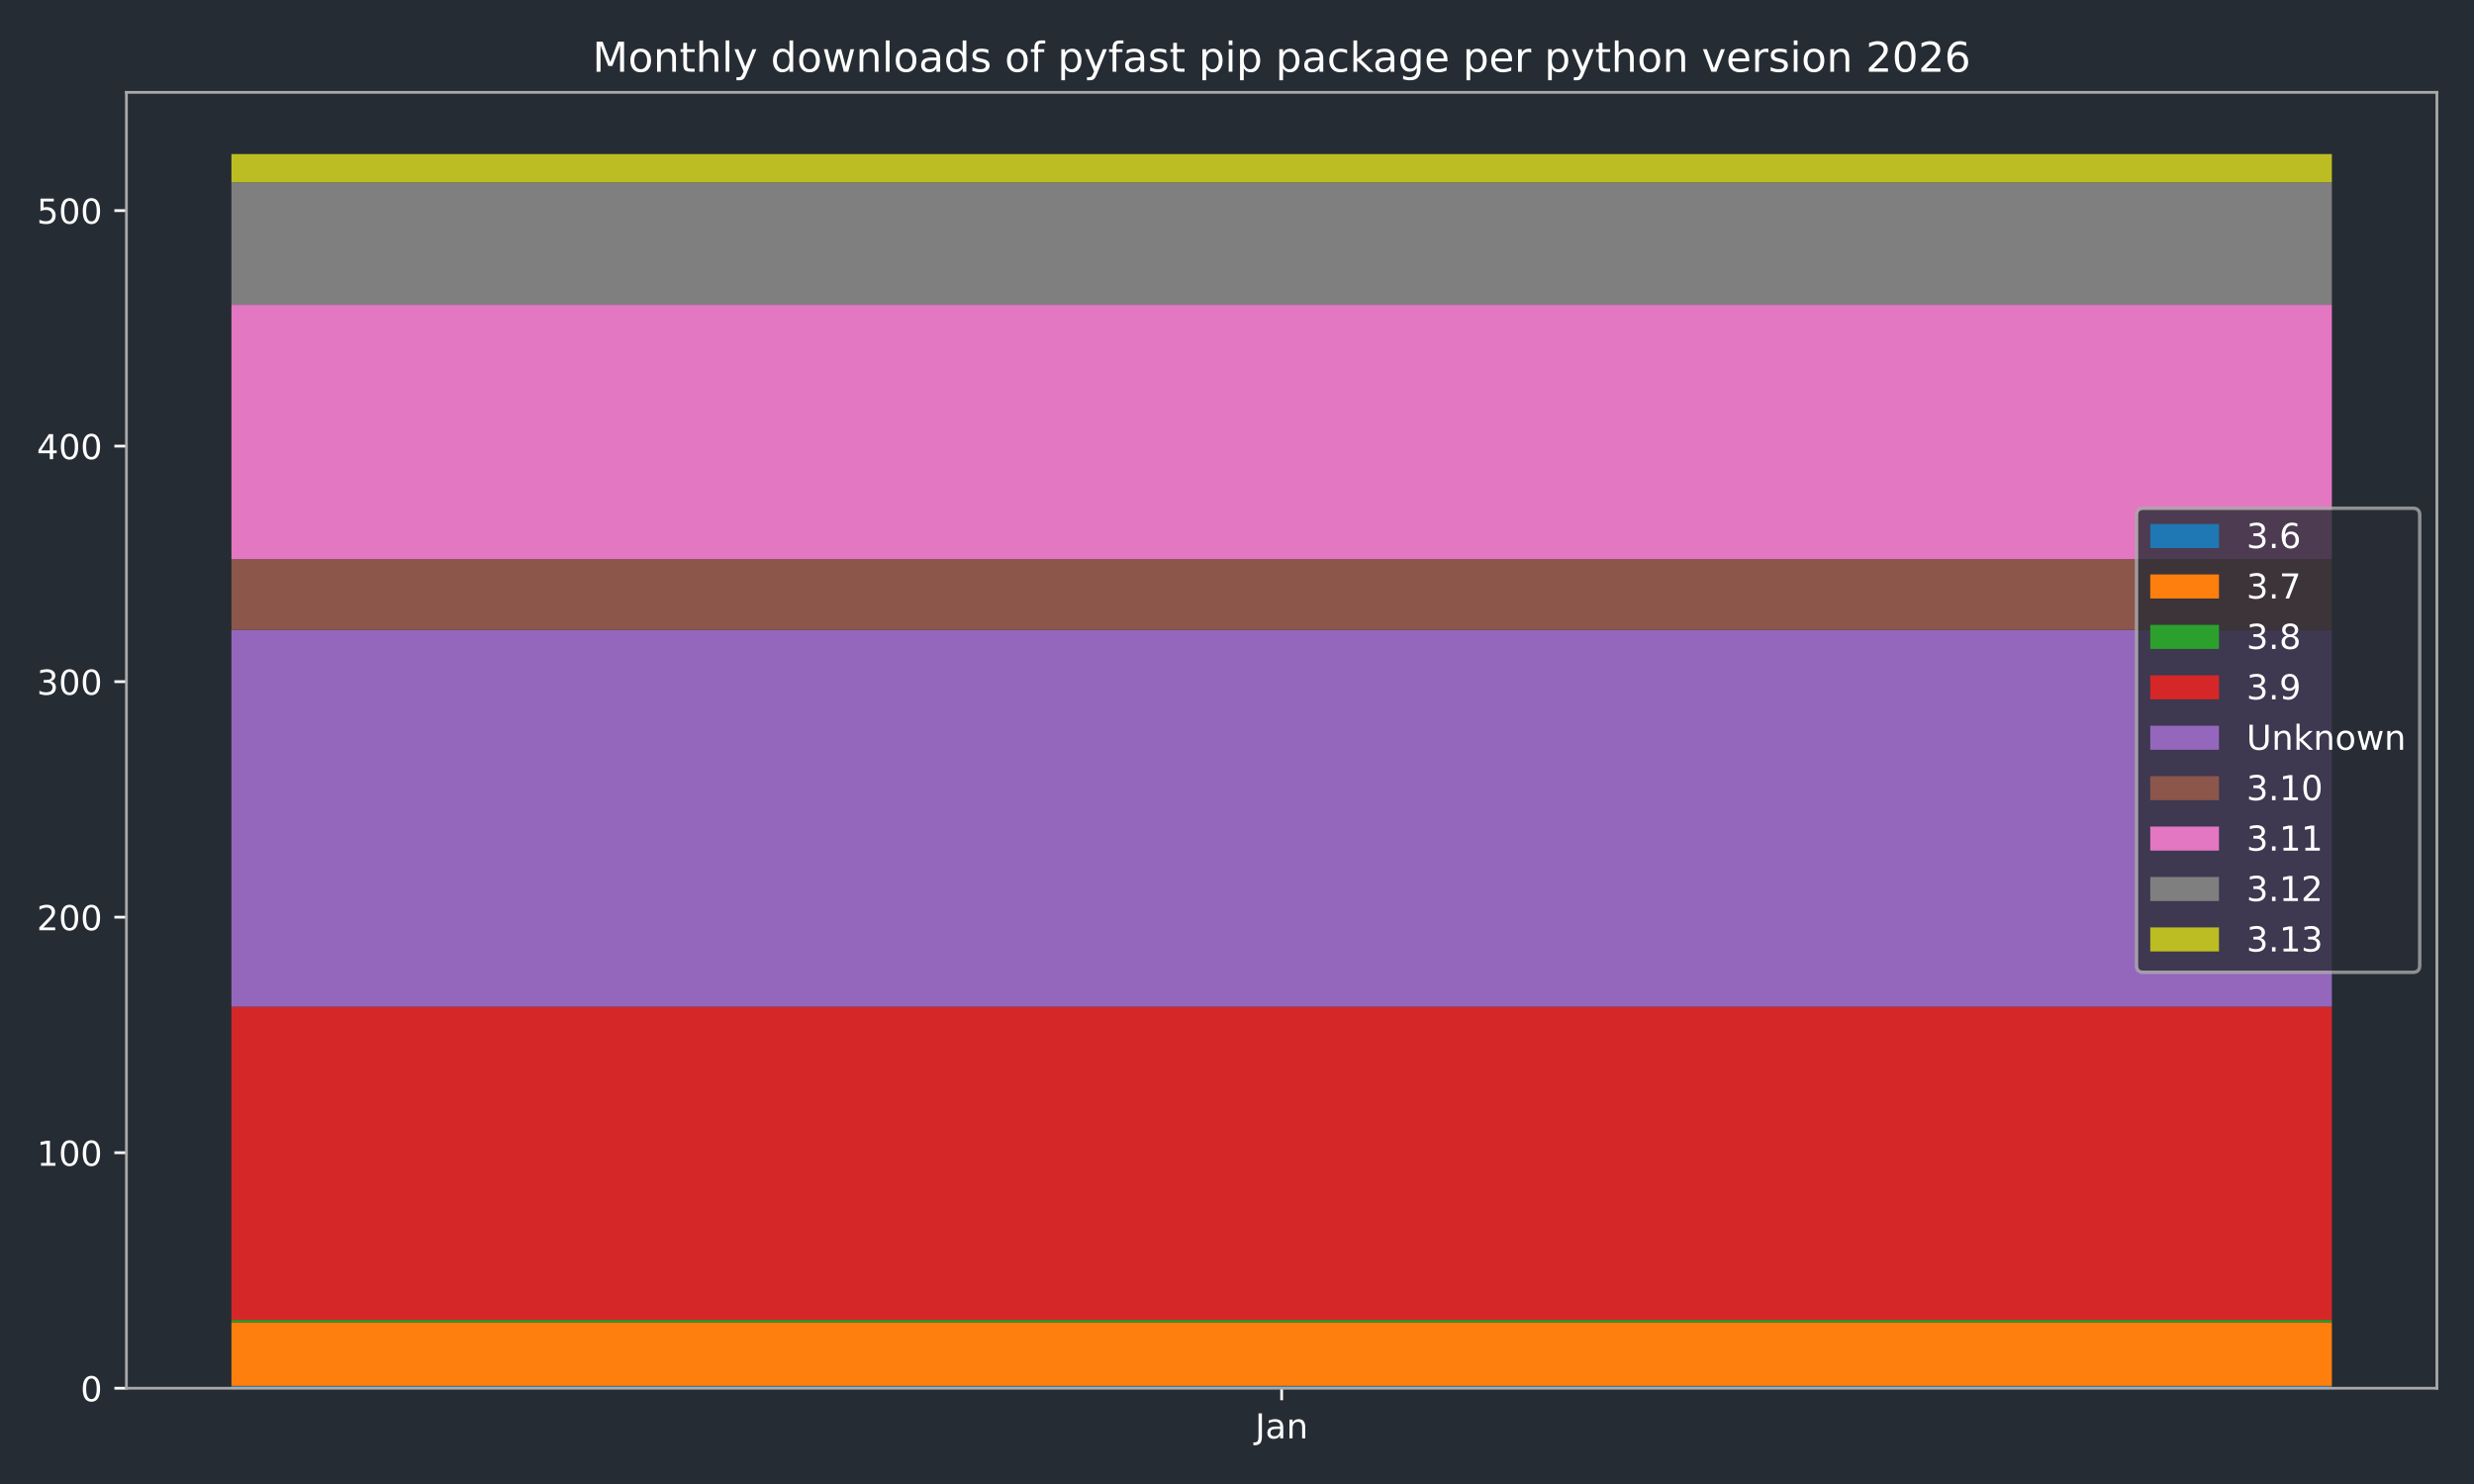
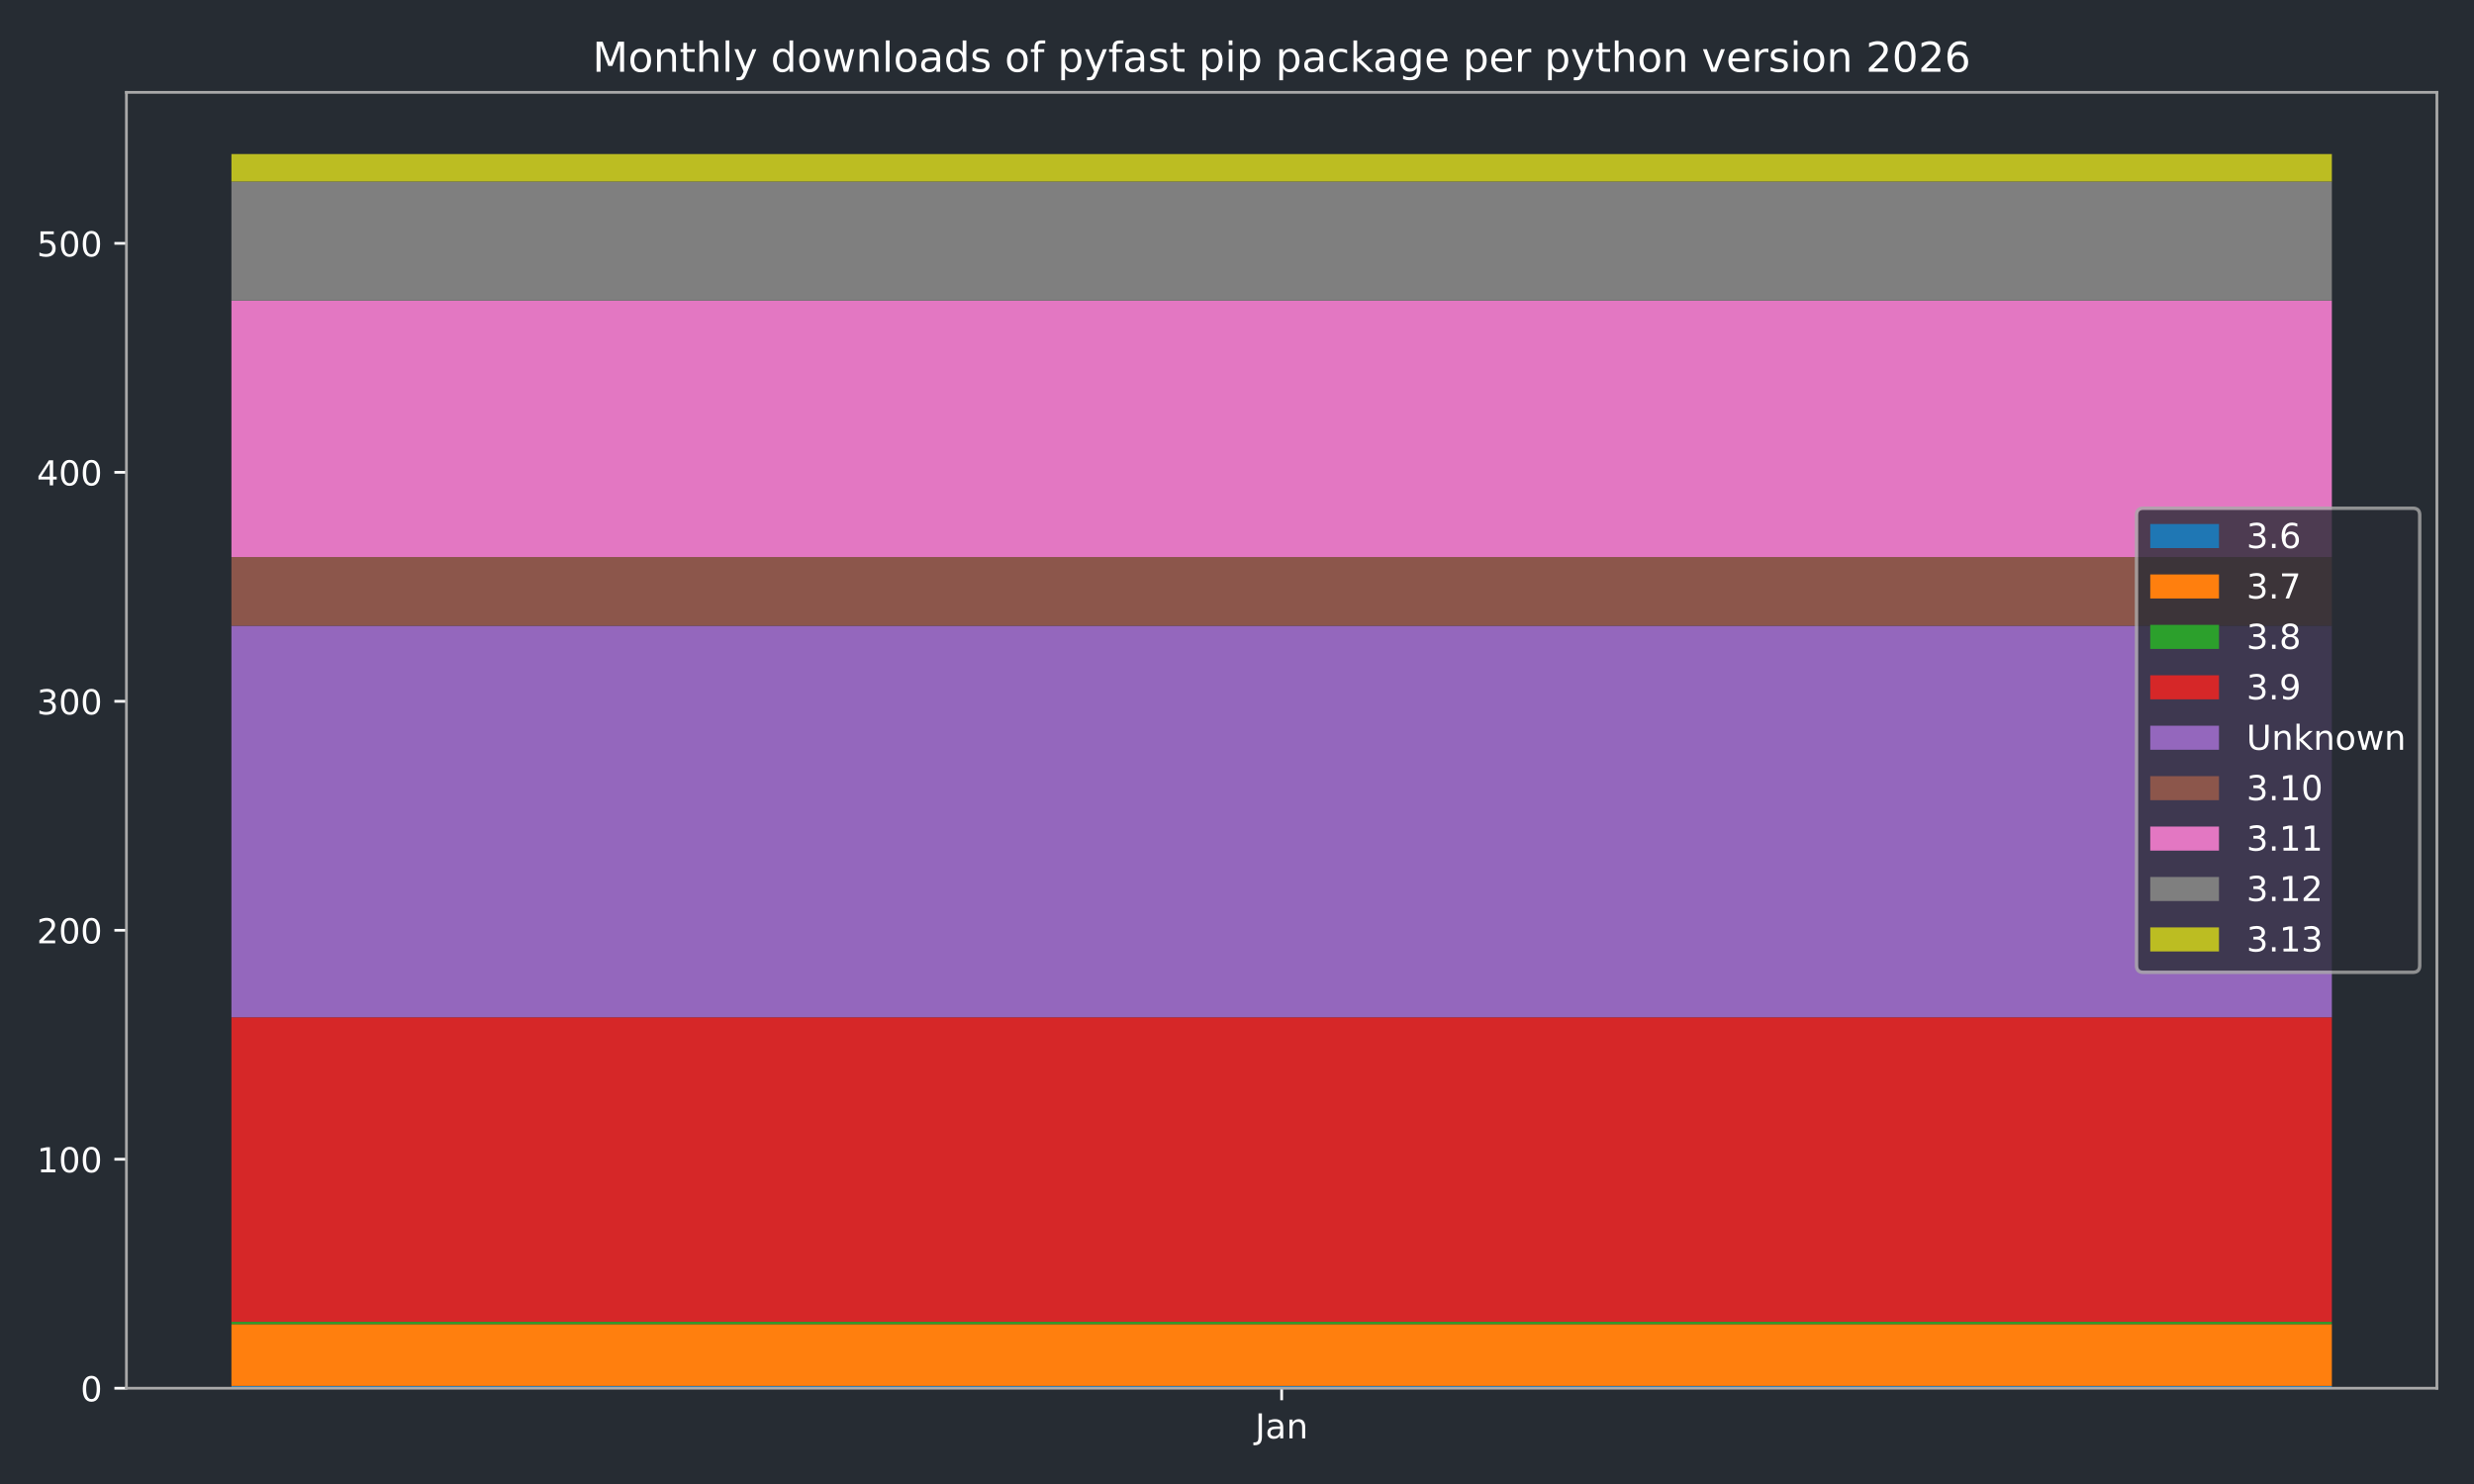
<svg xmlns="http://www.w3.org/2000/svg" xmlns:xlink="http://www.w3.org/1999/xlink" width="720pt" height="432pt" viewBox="0 0 720 432" version="1.1">
  <defs>
    <style type="text/css">*{stroke-linejoin: round; stroke-linecap: butt}</style>
  </defs>
  <g id="figure_1">
    <g id="patch_1">
      <path d="M 0 432  L 720 432  L 720 0  L 0 0  z " style="fill: #262c33" />
    </g>
    <g id="axes_1">
      <g id="patch_2">
        <path d="M 36.79 404.12  L 709.2 404.12  L 709.2 26.88  L 36.79 26.88  z " style="fill: #262c33" />
      </g>
      <g id="patch_3">
-         <path d="M 67.354 404.12  L 678.636 404.12  L 678.636 403.434  L 67.354 403.434  z " clip-path="url(#pab10afe9f8)" style="fill: #1f77b4" />
+         <path d="M 67.354 404.12  L 678.636 404.12  L 678.636 403.453  L 67.354 403.453  z " clip-path="url(#pecbae8a630)" style="fill: #1f77b4" />
      </g>
      <g id="patch_4">
-         <path d="M 67.354 403.434  L 678.636 403.434  L 678.636 384.922  L 67.354 384.922  z " clip-path="url(#pab10afe9f8)" style="fill: #ff7f0e" />
+         <path d="M 67.354 403.453  L 678.636 403.453  L 678.636 385.456  L 67.354 385.456  z " clip-path="url(#pecbae8a630)" style="fill: #ff7f0e" />
      </g>
      <g id="patch_5">
-         <path d="M 67.354 384.922  L 678.636 384.922  L 678.636 384.236  L 67.354 384.236  z " clip-path="url(#pab10afe9f8)" style="fill: #2ca02c" />
+         <path d="M 67.354 385.456  L 678.636 385.456  L 678.636 384.79  L 67.354 384.79  z " clip-path="url(#pecbae8a630)" style="fill: #2ca02c" />
      </g>
      <g id="patch_6">
-         <path d="M 67.354 384.236  L 678.636 384.236  L 678.636 293.046  L 67.354 293.046  z " clip-path="url(#pab10afe9f8)" style="fill: #d62728" />
+         <path d="M 67.354 384.79  L 678.636 384.79  L 678.636 296.137  L 67.354 296.137  z " clip-path="url(#pecbae8a630)" style="fill: #d62728" />
      </g>
      <g id="patch_7">
-         <path d="M 67.354 293.046  L 678.636 293.046  L 678.636 183.343  L 67.354 183.343  z " clip-path="url(#pab10afe9f8)" style="fill: #9467bd" />
+         <path d="M 67.354 296.137  L 678.636 296.137  L 678.636 182.155  L 67.354 182.155  z " clip-path="url(#pecbae8a630)" style="fill: #9467bd" />
      </g>
      <g id="patch_8">
-         <path d="M 67.354 183.343  L 678.636 183.343  L 678.636 162.774  L 67.354 162.774  z " clip-path="url(#pab10afe9f8)" style="fill: #8c564b" />
+         <path d="M 67.354 182.155  L 678.636 182.155  L 678.636 162.158  L 67.354 162.158  z " clip-path="url(#pecbae8a630)" style="fill: #8c564b" />
      </g>
      <g id="patch_9">
-         <path d="M 67.354 162.774  L 678.636 162.774  L 678.636 88.725  L 67.354 88.725  z " clip-path="url(#pab10afe9f8)" style="fill: #e377c2" />
+         <path d="M 67.354 162.158  L 678.636 162.158  L 678.636 87.504  L 67.354 87.504  z " clip-path="url(#pecbae8a630)" style="fill: #e377c2" />
      </g>
      <g id="patch_10">
-         <path d="M 67.354 88.725  L 678.636 88.725  L 678.636 53.072  L 67.354 53.072  z " clip-path="url(#pab10afe9f8)" style="fill: #7f7f7f" />
+         <path d="M 67.354 87.504  L 678.636 87.504  L 678.636 52.843  L 67.354 52.843  z " clip-path="url(#pecbae8a630)" style="fill: #7f7f7f" />
      </g>
      <g id="patch_11">
-         <path d="M 67.354 53.072  L 678.636 53.072  L 678.636 44.844  L 67.354 44.844  z " clip-path="url(#pab10afe9f8)" style="fill: #bcbd22" />
+         <path d="M 67.354 52.843  L 678.636 52.843  L 678.636 44.844  L 67.354 44.844  z " clip-path="url(#pecbae8a630)" style="fill: #bcbd22" />
      </g>
      <g id="matplotlib.axis_1">
        <g id="xtick_1">
          <g id="line2d_1">
            <defs>
-               <path id="m9843df6993" d="M 0 0  L 0 3.5  " style="stroke: #ffffff; stroke-width: 0.8" />
-             </defs>
-             <g>
-               <use xlink:href="#m9843df6993" x="372.995" y="404.12" style="fill: #ffffff; stroke: #ffffff; stroke-width: 0.8" />
+               <path id="mc6c5a1ac50" d="M 0 0  L 0 3.5  " style="stroke: #ffffff; stroke-width: 0.8" />
+             </defs>
+             <g>
+               <use xlink:href="#mc6c5a1ac50" x="372.995" y="404.12" style="fill: #ffffff; stroke: #ffffff; stroke-width: 0.8" />
            </g>
          </g>
          <g id="text_1">
            <g style="fill: #ffffff" transform="translate(365.2872 418.7184) scale(0.1 -0.1)">
              <defs>
                <path id="DejaVuSans-4a" d="M 628 4666  L 1259 4666  L 1259 325  Q 1259 -519 939 -900  Q 619 -1281 -91 -1281  L -331 -1281  L -331 -750  L -134 -750  Q 284 -750 456 -515  Q 628 -281 628 325  L 628 4666  z " transform="scale(0.015625)" />
                <path id="DejaVuSans-61" d="M 2194 1759  Q 1497 1759 1228 1600  Q 959 1441 959 1056  Q 959 750 1161 570  Q 1363 391 1709 391  Q 2188 391 2477 730  Q 2766 1069 2766 1631  L 2766 1759  L 2194 1759  z M 3341 1997  L 3341 0  L 2766 0  L 2766 531  Q 2569 213 2275 61  Q 1981 -91 1556 -91  Q 1019 -91 701 211  Q 384 513 384 1019  Q 384 1609 779 1909  Q 1175 2209 1959 2209  L 2766 2209  L 2766 2266  Q 2766 2663 2505 2880  Q 2244 3097 1772 3097  Q 1472 3097 1187 3025  Q 903 2953 641 2809  L 641 3341  Q 956 3463 1253 3523  Q 1550 3584 1831 3584  Q 2591 3584 2966 3190  Q 3341 2797 3341 1997  z " transform="scale(0.015625)" />
                <path id="DejaVuSans-6e" d="M 3513 2113  L 3513 0  L 2938 0  L 2938 2094  Q 2938 2591 2744 2837  Q 2550 3084 2163 3084  Q 1697 3084 1428 2787  Q 1159 2491 1159 1978  L 1159 0  L 581 0  L 581 3500  L 1159 3500  L 1159 2956  Q 1366 3272 1645 3428  Q 1925 3584 2291 3584  Q 2894 3584 3203 3211  Q 3513 2838 3513 2113  z " transform="scale(0.015625)" />
              </defs>
              <use xlink:href="#DejaVuSans-4a" />
              <use xlink:href="#DejaVuSans-61" transform="translate(29.49219 0)" />
              <use xlink:href="#DejaVuSans-6e" transform="translate(90.77148 0)" />
            </g>
          </g>
        </g>
      </g>
      <g id="matplotlib.axis_2">
        <g id="ytick_1">
          <g id="line2d_2">
            <defs>
-               <path id="mc7712389fd" d="M 0 0  L -3.5 0  " style="stroke: #ffffff; stroke-width: 0.8" />
-             </defs>
-             <g>
-               <use xlink:href="#mc7712389fd" x="36.79" y="404.12" style="fill: #ffffff; stroke: #ffffff; stroke-width: 0.8" />
+               <path id="m8899b3c645" d="M 0 0  L -3.5 0  " style="stroke: #ffffff; stroke-width: 0.8" />
+             </defs>
+             <g>
+               <use xlink:href="#m8899b3c645" x="36.79" y="404.12" style="fill: #ffffff; stroke: #ffffff; stroke-width: 0.8" />
            </g>
          </g>
          <g id="text_2">
            <g style="fill: #ffffff" transform="translate(23.4275 407.9192) scale(0.1 -0.1)">
              <defs>
                <path id="DejaVuSans-30" d="M 2034 4250  Q 1547 4250 1301 3770  Q 1056 3291 1056 2328  Q 1056 1369 1301 889  Q 1547 409 2034 409  Q 2525 409 2770 889  Q 3016 1369 3016 2328  Q 3016 3291 2770 3770  Q 2525 4250 2034 4250  z M 2034 4750  Q 2819 4750 3233 4129  Q 3647 3509 3647 2328  Q 3647 1150 3233 529  Q 2819 -91 2034 -91  Q 1250 -91 836 529  Q 422 1150 422 2328  Q 422 3509 836 4129  Q 1250 4750 2034 4750  z " transform="scale(0.015625)" />
              </defs>
              <use xlink:href="#DejaVuSans-30" />
            </g>
          </g>
        </g>
        <g id="ytick_2">
          <g id="line2d_3">
            <g>
-               <use xlink:href="#mc7712389fd" x="36.79" y="335.556" style="fill: #ffffff; stroke: #ffffff; stroke-width: 0.8" />
+               <use xlink:href="#m8899b3c645" x="36.79" y="337.464" style="fill: #ffffff; stroke: #ffffff; stroke-width: 0.8" />
            </g>
          </g>
          <g id="text_3">
-             <g style="fill: #ffffff" transform="translate(10.7025 339.3551) scale(0.1 -0.1)">
+             <g style="fill: #ffffff" transform="translate(10.7025 341.2632) scale(0.1 -0.1)">
              <defs>
                <path id="DejaVuSans-31" d="M 794 531  L 1825 531  L 1825 4091  L 703 3866  L 703 4441  L 1819 4666  L 2450 4666  L 2450 531  L 3481 531  L 3481 0  L 794 0  L 794 531  z " transform="scale(0.015625)" />
              </defs>
              <use xlink:href="#DejaVuSans-31" />
              <use xlink:href="#DejaVuSans-30" transform="translate(63.62305 0)" />
              <use xlink:href="#DejaVuSans-30" transform="translate(127.2461 0)" />
            </g>
          </g>
        </g>
        <g id="ytick_3">
          <g id="line2d_4">
            <g>
-               <use xlink:href="#mc7712389fd" x="36.79" y="266.992" style="fill: #ffffff; stroke: #ffffff; stroke-width: 0.8" />
+               <use xlink:href="#m8899b3c645" x="36.79" y="270.808" style="fill: #ffffff; stroke: #ffffff; stroke-width: 0.8" />
            </g>
          </g>
          <g id="text_4">
-             <g style="fill: #ffffff" transform="translate(10.7025 270.7909) scale(0.1 -0.1)">
+             <g style="fill: #ffffff" transform="translate(10.7025 274.6071) scale(0.1 -0.1)">
              <defs>
                <path id="DejaVuSans-32" d="M 1228 531  L 3431 531  L 3431 0  L 469 0  L 469 531  Q 828 903 1448 1529  Q 2069 2156 2228 2338  Q 2531 2678 2651 2914  Q 2772 3150 2772 3378  Q 2772 3750 2511 3984  Q 2250 4219 1831 4219  Q 1534 4219 1204 4116  Q 875 4013 500 3803  L 500 4441  Q 881 4594 1212 4672  Q 1544 4750 1819 4750  Q 2544 4750 2975 4387  Q 3406 4025 3406 3419  Q 3406 3131 3298 2873  Q 3191 2616 2906 2266  Q 2828 2175 2409 1742  Q 1991 1309 1228 531  z " transform="scale(0.015625)" />
              </defs>
              <use xlink:href="#DejaVuSans-32" />
              <use xlink:href="#DejaVuSans-30" transform="translate(63.62305 0)" />
              <use xlink:href="#DejaVuSans-30" transform="translate(127.2461 0)" />
            </g>
          </g>
        </g>
        <g id="ytick_4">
          <g id="line2d_5">
            <g>
-               <use xlink:href="#mc7712389fd" x="36.79" y="198.428" style="fill: #ffffff; stroke: #ffffff; stroke-width: 0.8" />
+               <use xlink:href="#m8899b3c645" x="36.79" y="204.152" style="fill: #ffffff; stroke: #ffffff; stroke-width: 0.8" />
            </g>
          </g>
          <g id="text_5">
-             <g style="fill: #ffffff" transform="translate(10.7025 202.2267) scale(0.1 -0.1)">
+             <g style="fill: #ffffff" transform="translate(10.7025 207.951) scale(0.1 -0.1)">
              <defs>
                <path id="DejaVuSans-33" d="M 2597 2516  Q 3050 2419 3304 2112  Q 3559 1806 3559 1356  Q 3559 666 3084 287  Q 2609 -91 1734 -91  Q 1441 -91 1130 -33  Q 819 25 488 141  L 488 750  Q 750 597 1062 519  Q 1375 441 1716 441  Q 2309 441 2620 675  Q 2931 909 2931 1356  Q 2931 1769 2642 2001  Q 2353 2234 1838 2234  L 1294 2234  L 1294 2753  L 1863 2753  Q 2328 2753 2575 2939  Q 2822 3125 2822 3475  Q 2822 3834 2567 4026  Q 2313 4219 1838 4219  Q 1578 4219 1281 4162  Q 984 4106 628 3988  L 628 4550  Q 988 4650 1302 4700  Q 1616 4750 1894 4750  Q 2613 4750 3031 4423  Q 3450 4097 3450 3541  Q 3450 3153 3228 2886  Q 3006 2619 2597 2516  z " transform="scale(0.015625)" />
              </defs>
              <use xlink:href="#DejaVuSans-33" />
              <use xlink:href="#DejaVuSans-30" transform="translate(63.62305 0)" />
              <use xlink:href="#DejaVuSans-30" transform="translate(127.2461 0)" />
            </g>
          </g>
        </g>
        <g id="ytick_5">
          <g id="line2d_6">
            <g>
-               <use xlink:href="#mc7712389fd" x="36.79" y="129.863" style="fill: #ffffff; stroke: #ffffff; stroke-width: 0.8" />
+               <use xlink:href="#m8899b3c645" x="36.79" y="137.496" style="fill: #ffffff; stroke: #ffffff; stroke-width: 0.8" />
            </g>
          </g>
          <g id="text_6">
-             <g style="fill: #ffffff" transform="translate(10.7025 133.6626) scale(0.1 -0.1)">
+             <g style="fill: #ffffff" transform="translate(10.7025 141.295) scale(0.1 -0.1)">
              <defs>
                <path id="DejaVuSans-34" d="M 2419 4116  L 825 1625  L 2419 1625  L 2419 4116  z M 2253 4666  L 3047 4666  L 3047 1625  L 3713 1625  L 3713 1100  L 3047 1100  L 3047 0  L 2419 0  L 2419 1100  L 313 1100  L 313 1709  L 2253 4666  z " transform="scale(0.015625)" />
              </defs>
              <use xlink:href="#DejaVuSans-34" />
              <use xlink:href="#DejaVuSans-30" transform="translate(63.62305 0)" />
              <use xlink:href="#DejaVuSans-30" transform="translate(127.2461 0)" />
            </g>
          </g>
        </g>
        <g id="ytick_6">
          <g id="line2d_7">
            <g>
-               <use xlink:href="#mc7712389fd" x="36.79" y="61.299" style="fill: #ffffff; stroke: #ffffff; stroke-width: 0.8" />
+               <use xlink:href="#m8899b3c645" x="36.79" y="70.84" style="fill: #ffffff; stroke: #ffffff; stroke-width: 0.8" />
            </g>
          </g>
          <g id="text_7">
-             <g style="fill: #ffffff" transform="translate(10.7025 65.09843) scale(0.1 -0.1)">
+             <g style="fill: #ffffff" transform="translate(10.7025 74.63889) scale(0.1 -0.1)">
              <defs>
                <path id="DejaVuSans-35" d="M 691 4666  L 3169 4666  L 3169 4134  L 1269 4134  L 1269 2991  Q 1406 3038 1543 3061  Q 1681 3084 1819 3084  Q 2600 3084 3056 2656  Q 3513 2228 3513 1497  Q 3513 744 3044 326  Q 2575 -91 1722 -91  Q 1428 -91 1123 -41  Q 819 9 494 109  L 494 744  Q 775 591 1075 516  Q 1375 441 1709 441  Q 2250 441 2565 725  Q 2881 1009 2881 1497  Q 2881 1984 2565 2268  Q 2250 2553 1709 2553  Q 1456 2553 1204 2497  Q 953 2441 691 2322  L 691 4666  z " transform="scale(0.015625)" />
              </defs>
              <use xlink:href="#DejaVuSans-35" />
              <use xlink:href="#DejaVuSans-30" transform="translate(63.62305 0)" />
              <use xlink:href="#DejaVuSans-30" transform="translate(127.2461 0)" />
            </g>
          </g>
        </g>
      </g>
      <g id="patch_12">
        <path d="M 36.79 404.12  L 36.79 26.88  " style="fill: none; stroke: #a9a9a9; stroke-width: 0.8; stroke-linejoin: miter; stroke-linecap: square" />
      </g>
      <g id="patch_13">
        <path d="M 709.2 404.12  L 709.2 26.88  " style="fill: none; stroke: #a9a9a9; stroke-width: 0.8; stroke-linejoin: miter; stroke-linecap: square" />
      </g>
      <g id="patch_14">
        <path d="M 36.79 404.12  L 709.2 404.12  " style="fill: none; stroke: #a9a9a9; stroke-width: 0.8; stroke-linejoin: miter; stroke-linecap: square" />
      </g>
      <g id="patch_15">
        <path d="M 36.79 26.88  L 709.2 26.88  " style="fill: none; stroke: #a9a9a9; stroke-width: 0.8; stroke-linejoin: miter; stroke-linecap: square" />
      </g>
      <g id="text_8">
        <g style="fill: #ffffff" transform="translate(172.4403 20.88) scale(0.12 -0.12)">
          <defs>
            <path id="DejaVuSans-4d" d="M 628 4666  L 1569 4666  L 2759 1491  L 3956 4666  L 4897 4666  L 4897 0  L 4281 0  L 4281 4097  L 3078 897  L 2444 897  L 1241 4097  L 1241 0  L 628 0  L 628 4666  z " transform="scale(0.015625)" />
            <path id="DejaVuSans-6f" d="M 1959 3097  Q 1497 3097 1228 2736  Q 959 2375 959 1747  Q 959 1119 1226 758  Q 1494 397 1959 397  Q 2419 397 2687 759  Q 2956 1122 2956 1747  Q 2956 2369 2687 2733  Q 2419 3097 1959 3097  z M 1959 3584  Q 2709 3584 3137 3096  Q 3566 2609 3566 1747  Q 3566 888 3137 398  Q 2709 -91 1959 -91  Q 1206 -91 779 398  Q 353 888 353 1747  Q 353 2609 779 3096  Q 1206 3584 1959 3584  z " transform="scale(0.015625)" />
            <path id="DejaVuSans-74" d="M 1172 4494  L 1172 3500  L 2356 3500  L 2356 3053  L 1172 3053  L 1172 1153  Q 1172 725 1289 603  Q 1406 481 1766 481  L 2356 481  L 2356 0  L 1766 0  Q 1100 0 847 248  Q 594 497 594 1153  L 594 3053  L 172 3053  L 172 3500  L 594 3500  L 594 4494  L 1172 4494  z " transform="scale(0.015625)" />
            <path id="DejaVuSans-68" d="M 3513 2113  L 3513 0  L 2938 0  L 2938 2094  Q 2938 2591 2744 2837  Q 2550 3084 2163 3084  Q 1697 3084 1428 2787  Q 1159 2491 1159 1978  L 1159 0  L 581 0  L 581 4863  L 1159 4863  L 1159 2956  Q 1366 3272 1645 3428  Q 1925 3584 2291 3584  Q 2894 3584 3203 3211  Q 3513 2838 3513 2113  z " transform="scale(0.015625)" />
            <path id="DejaVuSans-6c" d="M 603 4863  L 1178 4863  L 1178 0  L 603 0  L 603 4863  z " transform="scale(0.015625)" />
            <path id="DejaVuSans-79" d="M 2059 -325  Q 1816 -950 1584 -1140  Q 1353 -1331 966 -1331  L 506 -1331  L 506 -850  L 844 -850  Q 1081 -850 1212 -737  Q 1344 -625 1503 -206  L 1606 56  L 191 3500  L 800 3500  L 1894 763  L 2988 3500  L 3597 3500  L 2059 -325  z " transform="scale(0.015625)" />
            <path id="DejaVuSans-20" transform="scale(0.015625)" />
            <path id="DejaVuSans-64" d="M 2906 2969  L 2906 4863  L 3481 4863  L 3481 0  L 2906 0  L 2906 525  Q 2725 213 2448 61  Q 2172 -91 1784 -91  Q 1150 -91 751 415  Q 353 922 353 1747  Q 353 2572 751 3078  Q 1150 3584 1784 3584  Q 2172 3584 2448 3432  Q 2725 3281 2906 2969  z M 947 1747  Q 947 1113 1208 752  Q 1469 391 1925 391  Q 2381 391 2643 752  Q 2906 1113 2906 1747  Q 2906 2381 2643 2742  Q 2381 3103 1925 3103  Q 1469 3103 1208 2742  Q 947 2381 947 1747  z " transform="scale(0.015625)" />
            <path id="DejaVuSans-77" d="M 269 3500  L 844 3500  L 1563 769  L 2278 3500  L 2956 3500  L 3675 769  L 4391 3500  L 4966 3500  L 4050 0  L 3372 0  L 2619 2869  L 1863 0  L 1184 0  L 269 3500  z " transform="scale(0.015625)" />
            <path id="DejaVuSans-73" d="M 2834 3397  L 2834 2853  Q 2591 2978 2328 3040  Q 2066 3103 1784 3103  Q 1356 3103 1142 2972  Q 928 2841 928 2578  Q 928 2378 1081 2264  Q 1234 2150 1697 2047  L 1894 2003  Q 2506 1872 2764 1633  Q 3022 1394 3022 966  Q 3022 478 2636 193  Q 2250 -91 1575 -91  Q 1294 -91 989 -36  Q 684 19 347 128  L 347 722  Q 666 556 975 473  Q 1284 391 1588 391  Q 1994 391 2212 530  Q 2431 669 2431 922  Q 2431 1156 2273 1281  Q 2116 1406 1581 1522  L 1381 1569  Q 847 1681 609 1914  Q 372 2147 372 2553  Q 372 3047 722 3315  Q 1072 3584 1716 3584  Q 2034 3584 2315 3537  Q 2597 3491 2834 3397  z " transform="scale(0.015625)" />
            <path id="DejaVuSans-66" d="M 2375 4863  L 2375 4384  L 1825 4384  Q 1516 4384 1395 4259  Q 1275 4134 1275 3809  L 1275 3500  L 2222 3500  L 2222 3053  L 1275 3053  L 1275 0  L 697 0  L 697 3053  L 147 3053  L 147 3500  L 697 3500  L 697 3744  Q 697 4328 969 4595  Q 1241 4863 1831 4863  L 2375 4863  z " transform="scale(0.015625)" />
            <path id="DejaVuSans-70" d="M 1159 525  L 1159 -1331  L 581 -1331  L 581 3500  L 1159 3500  L 1159 2969  Q 1341 3281 1617 3432  Q 1894 3584 2278 3584  Q 2916 3584 3314 3078  Q 3713 2572 3713 1747  Q 3713 922 3314 415  Q 2916 -91 2278 -91  Q 1894 -91 1617 61  Q 1341 213 1159 525  z M 3116 1747  Q 3116 2381 2855 2742  Q 2594 3103 2138 3103  Q 1681 3103 1420 2742  Q 1159 2381 1159 1747  Q 1159 1113 1420 752  Q 1681 391 2138 391  Q 2594 391 2855 752  Q 3116 1113 3116 1747  z " transform="scale(0.015625)" />
            <path id="DejaVuSans-69" d="M 603 3500  L 1178 3500  L 1178 0  L 603 0  L 603 3500  z M 603 4863  L 1178 4863  L 1178 4134  L 603 4134  L 603 4863  z " transform="scale(0.015625)" />
            <path id="DejaVuSans-63" d="M 3122 3366  L 3122 2828  Q 2878 2963 2633 3030  Q 2388 3097 2138 3097  Q 1578 3097 1268 2742  Q 959 2388 959 1747  Q 959 1106 1268 751  Q 1578 397 2138 397  Q 2388 397 2633 464  Q 2878 531 3122 666  L 3122 134  Q 2881 22 2623 -34  Q 2366 -91 2075 -91  Q 1284 -91 818 406  Q 353 903 353 1747  Q 353 2603 823 3093  Q 1294 3584 2113 3584  Q 2378 3584 2631 3529  Q 2884 3475 3122 3366  z " transform="scale(0.015625)" />
            <path id="DejaVuSans-6b" d="M 581 4863  L 1159 4863  L 1159 1991  L 2875 3500  L 3609 3500  L 1753 1863  L 3688 0  L 2938 0  L 1159 1709  L 1159 0  L 581 0  L 581 4863  z " transform="scale(0.015625)" />
            <path id="DejaVuSans-67" d="M 2906 1791  Q 2906 2416 2648 2759  Q 2391 3103 1925 3103  Q 1463 3103 1205 2759  Q 947 2416 947 1791  Q 947 1169 1205 825  Q 1463 481 1925 481  Q 2391 481 2648 825  Q 2906 1169 2906 1791  z M 3481 434  Q 3481 -459 3084 -895  Q 2688 -1331 1869 -1331  Q 1566 -1331 1297 -1286  Q 1028 -1241 775 -1147  L 775 -588  Q 1028 -725 1275 -790  Q 1522 -856 1778 -856  Q 2344 -856 2625 -561  Q 2906 -266 2906 331  L 2906 616  Q 2728 306 2450 153  Q 2172 0 1784 0  Q 1141 0 747 490  Q 353 981 353 1791  Q 353 2603 747 3093  Q 1141 3584 1784 3584  Q 2172 3584 2450 3431  Q 2728 3278 2906 2969  L 2906 3500  L 3481 3500  L 3481 434  z " transform="scale(0.015625)" />
            <path id="DejaVuSans-65" d="M 3597 1894  L 3597 1613  L 953 1613  Q 991 1019 1311 708  Q 1631 397 2203 397  Q 2534 397 2845 478  Q 3156 559 3463 722  L 3463 178  Q 3153 47 2828 -22  Q 2503 -91 2169 -91  Q 1331 -91 842 396  Q 353 884 353 1716  Q 353 2575 817 3079  Q 1281 3584 2069 3584  Q 2775 3584 3186 3129  Q 3597 2675 3597 1894  z M 3022 2063  Q 3016 2534 2758 2815  Q 2500 3097 2075 3097  Q 1594 3097 1305 2825  Q 1016 2553 972 2059  L 3022 2063  z " transform="scale(0.015625)" />
            <path id="DejaVuSans-72" d="M 2631 2963  Q 2534 3019 2420 3045  Q 2306 3072 2169 3072  Q 1681 3072 1420 2755  Q 1159 2438 1159 1844  L 1159 0  L 581 0  L 581 3500  L 1159 3500  L 1159 2956  Q 1341 3275 1631 3429  Q 1922 3584 2338 3584  Q 2397 3584 2469 3576  Q 2541 3569 2628 3553  L 2631 2963  z " transform="scale(0.015625)" />
            <path id="DejaVuSans-76" d="M 191 3500  L 800 3500  L 1894 563  L 2988 3500  L 3597 3500  L 2284 0  L 1503 0  L 191 3500  z " transform="scale(0.015625)" />
            <path id="DejaVuSans-36" d="M 2113 2584  Q 1688 2584 1439 2293  Q 1191 2003 1191 1497  Q 1191 994 1439 701  Q 1688 409 2113 409  Q 2538 409 2786 701  Q 3034 994 3034 1497  Q 3034 2003 2786 2293  Q 2538 2584 2113 2584  z M 3366 4563  L 3366 3988  Q 3128 4100 2886 4159  Q 2644 4219 2406 4219  Q 1781 4219 1451 3797  Q 1122 3375 1075 2522  Q 1259 2794 1537 2939  Q 1816 3084 2150 3084  Q 2853 3084 3261 2657  Q 3669 2231 3669 1497  Q 3669 778 3244 343  Q 2819 -91 2113 -91  Q 1303 -91 875 529  Q 447 1150 447 2328  Q 447 3434 972 4092  Q 1497 4750 2381 4750  Q 2619 4750 2861 4703  Q 3103 4656 3366 4563  z " transform="scale(0.015625)" />
          </defs>
          <use xlink:href="#DejaVuSans-4d" />
          <use xlink:href="#DejaVuSans-6f" transform="translate(86.2793 0)" />
          <use xlink:href="#DejaVuSans-6e" transform="translate(147.4609 0)" />
          <use xlink:href="#DejaVuSans-74" transform="translate(210.8398 0)" />
          <use xlink:href="#DejaVuSans-68" transform="translate(250.0488 0)" />
          <use xlink:href="#DejaVuSans-6c" transform="translate(313.4277 0)" />
          <use xlink:href="#DejaVuSans-79" transform="translate(341.2109 0)" />
          <use xlink:href="#DejaVuSans-20" transform="translate(400.3906 0)" />
          <use xlink:href="#DejaVuSans-64" transform="translate(432.1777 0)" />
          <use xlink:href="#DejaVuSans-6f" transform="translate(495.6543 0)" />
          <use xlink:href="#DejaVuSans-77" transform="translate(556.8359 0)" />
          <use xlink:href="#DejaVuSans-6e" transform="translate(638.623 0)" />
          <use xlink:href="#DejaVuSans-6c" transform="translate(702.002 0)" />
          <use xlink:href="#DejaVuSans-6f" transform="translate(729.7852 0)" />
          <use xlink:href="#DejaVuSans-61" transform="translate(790.9668 0)" />
          <use xlink:href="#DejaVuSans-64" transform="translate(852.2461 0)" />
          <use xlink:href="#DejaVuSans-73" transform="translate(915.7227 0)" />
          <use xlink:href="#DejaVuSans-20" transform="translate(967.8223 0)" />
          <use xlink:href="#DejaVuSans-6f" transform="translate(999.6094 0)" />
          <use xlink:href="#DejaVuSans-66" transform="translate(1060.791 0)" />
          <use xlink:href="#DejaVuSans-20" transform="translate(1095.996 0)" />
          <use xlink:href="#DejaVuSans-70" transform="translate(1127.783 0)" />
          <use xlink:href="#DejaVuSans-79" transform="translate(1191.26 0)" />
          <use xlink:href="#DejaVuSans-66" transform="translate(1250.439 0)" />
          <use xlink:href="#DejaVuSans-61" transform="translate(1285.645 0)" />
          <use xlink:href="#DejaVuSans-73" transform="translate(1346.924 0)" />
          <use xlink:href="#DejaVuSans-74" transform="translate(1399.023 0)" />
          <use xlink:href="#DejaVuSans-20" transform="translate(1438.232 0)" />
          <use xlink:href="#DejaVuSans-70" transform="translate(1470.02 0)" />
          <use xlink:href="#DejaVuSans-69" transform="translate(1533.496 0)" />
          <use xlink:href="#DejaVuSans-70" transform="translate(1561.279 0)" />
          <use xlink:href="#DejaVuSans-20" transform="translate(1624.756 0)" />
          <use xlink:href="#DejaVuSans-70" transform="translate(1656.543 0)" />
          <use xlink:href="#DejaVuSans-61" transform="translate(1720.02 0)" />
          <use xlink:href="#DejaVuSans-63" transform="translate(1781.299 0)" />
          <use xlink:href="#DejaVuSans-6b" transform="translate(1836.279 0)" />
          <use xlink:href="#DejaVuSans-61" transform="translate(1892.439 0)" />
          <use xlink:href="#DejaVuSans-67" transform="translate(1953.719 0)" />
          <use xlink:href="#DejaVuSans-65" transform="translate(2017.195 0)" />
          <use xlink:href="#DejaVuSans-20" transform="translate(2078.719 0)" />
          <use xlink:href="#DejaVuSans-70" transform="translate(2110.506 0)" />
          <use xlink:href="#DejaVuSans-65" transform="translate(2173.982 0)" />
          <use xlink:href="#DejaVuSans-72" transform="translate(2235.506 0)" />
          <use xlink:href="#DejaVuSans-20" transform="translate(2276.619 0)" />
          <use xlink:href="#DejaVuSans-70" transform="translate(2308.406 0)" />
          <use xlink:href="#DejaVuSans-79" transform="translate(2371.883 0)" />
          <use xlink:href="#DejaVuSans-74" transform="translate(2431.062 0)" />
          <use xlink:href="#DejaVuSans-68" transform="translate(2470.271 0)" />
          <use xlink:href="#DejaVuSans-6f" transform="translate(2533.65 0)" />
          <use xlink:href="#DejaVuSans-6e" transform="translate(2594.832 0)" />
          <use xlink:href="#DejaVuSans-20" transform="translate(2658.211 0)" />
          <use xlink:href="#DejaVuSans-76" transform="translate(2689.998 0)" />
          <use xlink:href="#DejaVuSans-65" transform="translate(2749.178 0)" />
          <use xlink:href="#DejaVuSans-72" transform="translate(2810.701 0)" />
          <use xlink:href="#DejaVuSans-73" transform="translate(2851.814 0)" />
          <use xlink:href="#DejaVuSans-69" transform="translate(2903.914 0)" />
          <use xlink:href="#DejaVuSans-6f" transform="translate(2931.697 0)" />
          <use xlink:href="#DejaVuSans-6e" transform="translate(2992.879 0)" />
          <use xlink:href="#DejaVuSans-20" transform="translate(3056.258 0)" />
          <use xlink:href="#DejaVuSans-32" transform="translate(3088.045 0)" />
          <use xlink:href="#DejaVuSans-30" transform="translate(3151.668 0)" />
          <use xlink:href="#DejaVuSans-32" transform="translate(3215.291 0)" />
          <use xlink:href="#DejaVuSans-36" transform="translate(3278.914 0)" />
        </g>
      </g>
      <g id="legend_1">
        <g id="patch_16">
          <path d="M 623.781 283.052  L 702.2 283.052  Q 704.2 283.052 704.2 281.052  L 704.2 149.948  Q 704.2 147.948 702.2 147.948  L 623.781 147.948  Q 621.781 147.948 621.781 149.948  L 621.781 281.052  Q 621.781 283.052 623.781 283.052  z " style="fill: #282c34; opacity: 0.8; stroke: #a9a9a9; stroke-linejoin: miter" />
        </g>
        <g id="patch_17">
          <path d="M 625.781 159.547  L 645.781 159.547  L 645.781 152.547  L 625.781 152.547  z " style="fill: #1f77b4" />
        </g>
        <g id="text_9">
          <g style="fill: #ffffff" transform="translate(653.7812 159.5469) scale(0.1 -0.1)">
            <defs>
              <path id="DejaVuSans-2e" d="M 684 794  L 1344 794  L 1344 0  L 684 0  L 684 794  z " transform="scale(0.015625)" />
            </defs>
            <use xlink:href="#DejaVuSans-33" />
            <use xlink:href="#DejaVuSans-2e" transform="translate(63.62305 0)" />
            <use xlink:href="#DejaVuSans-36" transform="translate(95.41016 0)" />
          </g>
        </g>
        <g id="patch_18">
          <path d="M 625.781 174.225  L 645.781 174.225  L 645.781 167.225  L 625.781 167.225  z " style="fill: #ff7f0e" />
        </g>
        <g id="text_10">
          <g style="fill: #ffffff" transform="translate(653.7812 174.225) scale(0.1 -0.1)">
            <defs>
              <path id="DejaVuSans-37" d="M 525 4666  L 3525 4666  L 3525 4397  L 1831 0  L 1172 0  L 2766 4134  L 525 4134  L 525 4666  z " transform="scale(0.015625)" />
            </defs>
            <use xlink:href="#DejaVuSans-33" />
            <use xlink:href="#DejaVuSans-2e" transform="translate(63.62305 0)" />
            <use xlink:href="#DejaVuSans-37" transform="translate(95.41016 0)" />
          </g>
        </g>
        <g id="patch_19">
          <path d="M 625.781 188.903  L 645.781 188.903  L 645.781 181.903  L 625.781 181.903  z " style="fill: #2ca02c" />
        </g>
        <g id="text_11">
          <g style="fill: #ffffff" transform="translate(653.7812 188.9031) scale(0.1 -0.1)">
            <defs>
              <path id="DejaVuSans-38" d="M 2034 2216  Q 1584 2216 1326 1975  Q 1069 1734 1069 1313  Q 1069 891 1326 650  Q 1584 409 2034 409  Q 2484 409 2743 651  Q 3003 894 3003 1313  Q 3003 1734 2745 1975  Q 2488 2216 2034 2216  z M 1403 2484  Q 997 2584 770 2862  Q 544 3141 544 3541  Q 544 4100 942 4425  Q 1341 4750 2034 4750  Q 2731 4750 3128 4425  Q 3525 4100 3525 3541  Q 3525 3141 3298 2862  Q 3072 2584 2669 2484  Q 3125 2378 3379 2068  Q 3634 1759 3634 1313  Q 3634 634 3220 271  Q 2806 -91 2034 -91  Q 1263 -91 848 271  Q 434 634 434 1313  Q 434 1759 690 2068  Q 947 2378 1403 2484  z M 1172 3481  Q 1172 3119 1398 2916  Q 1625 2713 2034 2713  Q 2441 2713 2670 2916  Q 2900 3119 2900 3481  Q 2900 3844 2670 4047  Q 2441 4250 2034 4250  Q 1625 4250 1398 4047  Q 1172 3844 1172 3481  z " transform="scale(0.015625)" />
            </defs>
            <use xlink:href="#DejaVuSans-33" />
            <use xlink:href="#DejaVuSans-2e" transform="translate(63.62305 0)" />
            <use xlink:href="#DejaVuSans-38" transform="translate(95.41016 0)" />
          </g>
        </g>
        <g id="patch_20">
          <path d="M 625.781 203.581  L 645.781 203.581  L 645.781 196.581  L 625.781 196.581  z " style="fill: #d62728" />
        </g>
        <g id="text_12">
          <g style="fill: #ffffff" transform="translate(653.7812 203.5813) scale(0.1 -0.1)">
            <defs>
              <path id="DejaVuSans-39" d="M 703 97  L 703 672  Q 941 559 1184 500  Q 1428 441 1663 441  Q 2288 441 2617 861  Q 2947 1281 2994 2138  Q 2813 1869 2534 1725  Q 2256 1581 1919 1581  Q 1219 1581 811 2004  Q 403 2428 403 3163  Q 403 3881 828 4315  Q 1253 4750 1959 4750  Q 2769 4750 3195 4129  Q 3622 3509 3622 2328  Q 3622 1225 3098 567  Q 2575 -91 1691 -91  Q 1453 -91 1209 -44  Q 966 3 703 97  z M 1959 2075  Q 2384 2075 2632 2365  Q 2881 2656 2881 3163  Q 2881 3666 2632 3958  Q 2384 4250 1959 4250  Q 1534 4250 1286 3958  Q 1038 3666 1038 3163  Q 1038 2656 1286 2365  Q 1534 2075 1959 2075  z " transform="scale(0.015625)" />
            </defs>
            <use xlink:href="#DejaVuSans-33" />
            <use xlink:href="#DejaVuSans-2e" transform="translate(63.62305 0)" />
            <use xlink:href="#DejaVuSans-39" transform="translate(95.41016 0)" />
          </g>
        </g>
        <g id="patch_21">
          <path d="M 625.781 218.259  L 645.781 218.259  L 645.781 211.259  L 625.781 211.259  z " style="fill: #9467bd" />
        </g>
        <g id="text_13">
          <g style="fill: #ffffff" transform="translate(653.7812 218.2594) scale(0.1 -0.1)">
            <defs>
              <path id="DejaVuSans-55" d="M 556 4666  L 1191 4666  L 1191 1831  Q 1191 1081 1462 751  Q 1734 422 2344 422  Q 2950 422 3222 751  Q 3494 1081 3494 1831  L 3494 4666  L 4128 4666  L 4128 1753  Q 4128 841 3676 375  Q 3225 -91 2344 -91  Q 1459 -91 1007 375  Q 556 841 556 1753  L 556 4666  z " transform="scale(0.015625)" />
            </defs>
            <use xlink:href="#DejaVuSans-55" />
            <use xlink:href="#DejaVuSans-6e" transform="translate(73.19336 0)" />
            <use xlink:href="#DejaVuSans-6b" transform="translate(136.5723 0)" />
            <use xlink:href="#DejaVuSans-6e" transform="translate(194.4824 0)" />
            <use xlink:href="#DejaVuSans-6f" transform="translate(257.8613 0)" />
            <use xlink:href="#DejaVuSans-77" transform="translate(319.043 0)" />
            <use xlink:href="#DejaVuSans-6e" transform="translate(400.8301 0)" />
          </g>
        </g>
        <g id="patch_22">
          <path d="M 625.781 232.938  L 645.781 232.938  L 645.781 225.938  L 625.781 225.938  z " style="fill: #8c564b" />
        </g>
        <g id="text_14">
          <g style="fill: #ffffff" transform="translate(653.7812 232.9375) scale(0.1 -0.1)">
            <use xlink:href="#DejaVuSans-33" />
            <use xlink:href="#DejaVuSans-2e" transform="translate(63.62305 0)" />
            <use xlink:href="#DejaVuSans-31" transform="translate(95.41016 0)" />
            <use xlink:href="#DejaVuSans-30" transform="translate(159.0332 0)" />
          </g>
        </g>
        <g id="patch_23">
          <path d="M 625.781 247.616  L 645.781 247.616  L 645.781 240.616  L 625.781 240.616  z " style="fill: #e377c2" />
        </g>
        <g id="text_15">
          <g style="fill: #ffffff" transform="translate(653.7812 247.6156) scale(0.1 -0.1)">
            <use xlink:href="#DejaVuSans-33" />
            <use xlink:href="#DejaVuSans-2e" transform="translate(63.62305 0)" />
            <use xlink:href="#DejaVuSans-31" transform="translate(95.41016 0)" />
            <use xlink:href="#DejaVuSans-31" transform="translate(159.0332 0)" />
          </g>
        </g>
        <g id="patch_24">
          <path d="M 625.781 262.294  L 645.781 262.294  L 645.781 255.294  L 625.781 255.294  z " style="fill: #7f7f7f" />
        </g>
        <g id="text_16">
          <g style="fill: #ffffff" transform="translate(653.7812 262.2937) scale(0.1 -0.1)">
            <use xlink:href="#DejaVuSans-33" />
            <use xlink:href="#DejaVuSans-2e" transform="translate(63.62305 0)" />
            <use xlink:href="#DejaVuSans-31" transform="translate(95.41016 0)" />
            <use xlink:href="#DejaVuSans-32" transform="translate(159.0332 0)" />
          </g>
        </g>
        <g id="patch_25">
          <path d="M 625.781 276.972  L 645.781 276.972  L 645.781 269.972  L 625.781 269.972  z " style="fill: #bcbd22" />
        </g>
        <g id="text_17">
          <g style="fill: #ffffff" transform="translate(653.7812 276.9719) scale(0.1 -0.1)">
            <use xlink:href="#DejaVuSans-33" />
            <use xlink:href="#DejaVuSans-2e" transform="translate(63.62305 0)" />
            <use xlink:href="#DejaVuSans-31" transform="translate(95.41016 0)" />
            <use xlink:href="#DejaVuSans-33" transform="translate(159.0332 0)" />
          </g>
        </g>
      </g>
    </g>
  </g>
  <defs>
-     <clipPath id="pab10afe9f8">
+     <clipPath id="pecbae8a630">
      <rect x="36.79" y="26.88" width="672.41" height="377.24" />
    </clipPath>
  </defs>
</svg>
